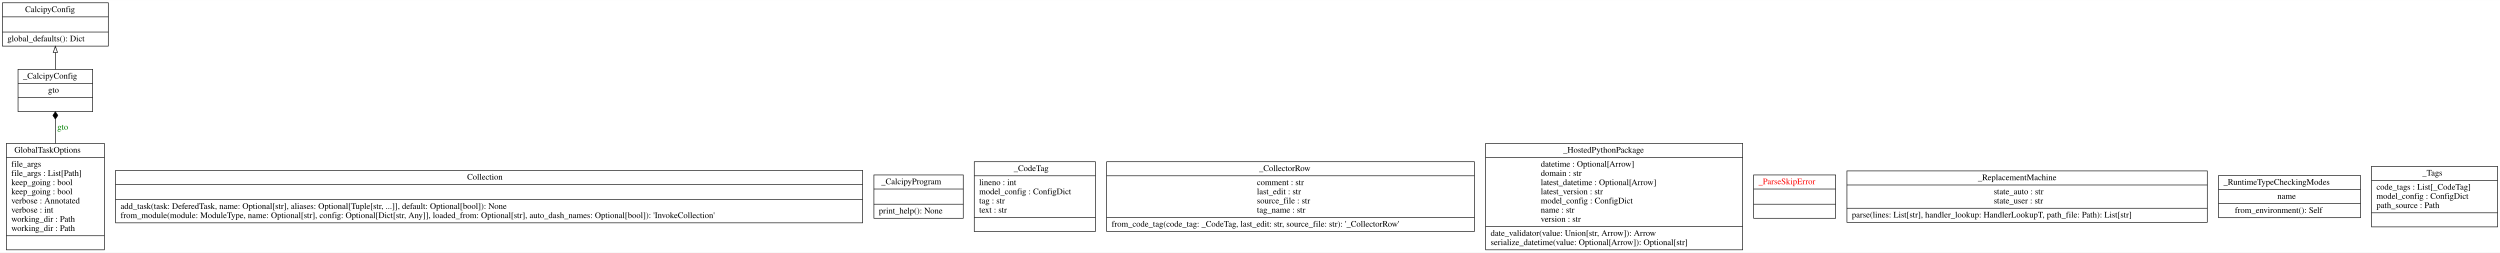
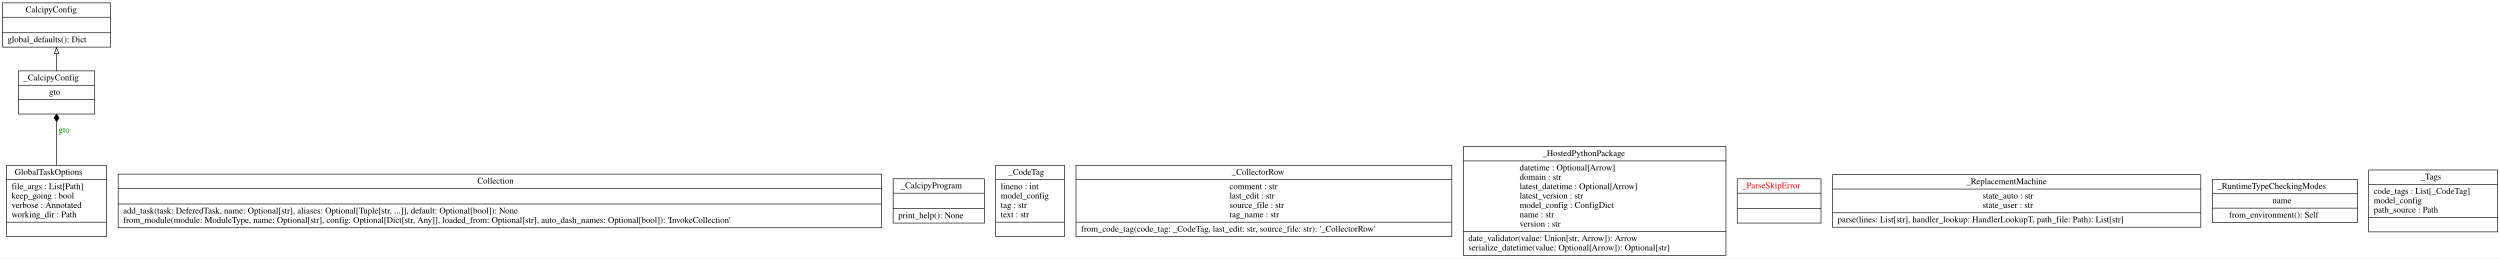
- <svg xmlns="http://www.w3.org/2000/svg" width="4087pt" height="413pt" viewBox="0.00 0.00 4086.50 412.80">
+ <svg xmlns="http://www.w3.org/2000/svg" width="3999pt" height="413pt" viewBox="0.00 0.00 3998.50 412.80">
  <g id="graph0" class="graph" transform="scale(1 1) rotate(0) translate(4 408.8)">
-     <polygon fill="white" stroke="transparent" points="-4,4 -4,-408.8 4082.5,-408.8 4082.5,4 -4,4" />
+     <polygon fill="white" stroke="transparent" points="-4,4 -4,-408.8 3994.5,-408.8 3994.5,4 -4,4" />
    <g id="node1" class="node">
      <polygon fill="none" stroke="black" points="0,-333.5 0,-404.3 173,-404.3 173,-333.5 0,-333.5" />
      <text text-anchor="start" x="37" y="-389.1" font-family="Times,serif" font-size="14.00">CalcipyConfig</text>
      <polyline fill="none" stroke="black" points="0,-381.3 173,-381.3 " />
      <polyline fill="none" stroke="black" points="0,-356.5 173,-356.5 " />
      <text text-anchor="start" x="8" y="-341.3" font-family="Times,serif" font-size="14.00">global_defaults(): Dict</text>
    </g>
    <g id="node2" class="node">
      <polygon fill="none" stroke="black" points="185,-44.6 185,-130.4 1406,-130.4 1406,-44.6 185,-44.6" />
      <text text-anchor="start" x="759.5" y="-115.2" font-family="Times,serif" font-size="14.00">Collection</text>
      <polyline fill="none" stroke="black" points="185,-107.4 1406,-107.4 " />
      <polyline fill="none" stroke="black" points="185,-82.6 1406,-82.6 " />
      <text text-anchor="start" x="193" y="-67.4" font-family="Times,serif" font-size="14.00">add_task(task: DeferedTask, name: Optional[str], aliases: Optional[Tuple[str, ...]], default: Optional[bool]): None</text>
      <text text-anchor="start" x="193" y="-52.4" font-family="Times,serif" font-size="14.00">from_module(module: ModuleType, name: Optional[str], config: Optional[Dict[str, Any]], loaded_from: Optional[str], auto_dash_names: Optional[bool]): 'InvokeCollection'</text>
    </g>
    <g id="node3" class="node">
-       <polygon fill="none" stroke="black" points="6.5,-0.5 6.5,-174.5 166.5,-174.5 166.5,-0.5 6.5,-0.5" />
-       <text text-anchor="start" x="19.5" y="-159.3" font-family="Times,serif" font-size="14.00">GlobalTaskOptions</text>
-       <polyline fill="none" stroke="black" points="6.5,-151.5 166.5,-151.5 " />
-       <text text-anchor="start" x="14.5" y="-136.3" font-family="Times,serif" font-size="14.00">file_args</text>
-       <text text-anchor="start" x="14.5" y="-121.3" font-family="Times,serif" font-size="14.00">file_args : List[Path]</text>
-       <text text-anchor="start" x="14.5" y="-106.3" font-family="Times,serif" font-size="14.00">keep_going : bool</text>
+       <polygon fill="none" stroke="black" points="6.5,-30.5 6.5,-144.5 166.5,-144.5 166.5,-30.5 6.5,-30.5" />
+       <text text-anchor="start" x="19.5" y="-129.3" font-family="Times,serif" font-size="14.00">GlobalTaskOptions</text>
+       <polyline fill="none" stroke="black" points="6.5,-121.5 166.5,-121.5 " />
+       <text text-anchor="start" x="14.5" y="-106.3" font-family="Times,serif" font-size="14.00">file_args : List[Path]</text>
      <text text-anchor="start" x="14.5" y="-91.3" font-family="Times,serif" font-size="14.00">keep_going : bool</text>
      <text text-anchor="start" x="14.5" y="-76.3" font-family="Times,serif" font-size="14.00">verbose : Annotated</text>
-       <text text-anchor="start" x="14.5" y="-61.3" font-family="Times,serif" font-size="14.00">verbose : int</text>
-       <text text-anchor="start" x="14.5" y="-46.3" font-family="Times,serif" font-size="14.00">working_dir : Path</text>
-       <text text-anchor="start" x="14.5" y="-31.3" font-family="Times,serif" font-size="14.00">working_dir : Path</text>
-       <polyline fill="none" stroke="black" points="6.5,-23.5 166.5,-23.5 " />
-       <text text-anchor="start" x="84" y="-8.3" font-family="Times,serif" font-size="14.00"> </text>
+       <text text-anchor="start" x="14.5" y="-61.3" font-family="Times,serif" font-size="14.00">working_dir : Path</text>
+       <polyline fill="none" stroke="black" points="6.5,-53.5 166.5,-53.5 " />
+       <text text-anchor="start" x="84" y="-38.3" font-family="Times,serif" font-size="14.00"> </text>
    </g>
    <g id="node4" class="node">
      <polygon fill="none" stroke="black" points="25.5,-226.5 25.5,-295.5 147.5,-295.5 147.5,-226.5 25.5,-226.5" />
      <text text-anchor="start" x="33.5" y="-280.3" font-family="Times,serif" font-size="14.00">_CalcipyConfig</text>
      <polyline fill="none" stroke="black" points="25.5,-272.5 147.5,-272.5 " />
      <text text-anchor="start" x="74.5" y="-257.3" font-family="Times,serif" font-size="14.00">gto</text>
      <polyline fill="none" stroke="black" points="25.5,-249.5 147.5,-249.5 " />
      <text text-anchor="start" x="84" y="-234.3" font-family="Times,serif" font-size="14.00"> </text>
    </g>
    <g id="edge2" class="edge">
-       <path fill="none" stroke="black" d="M86.5,-174.5C86.5,-188.15 86.5,-201.79 86.5,-214.03" />
-       <polygon fill="black" stroke="black" points="86.5,-214.23 90.5,-220.23 86.5,-226.23 82.5,-220.23 86.5,-214.23" />
+       <path fill="none" stroke="black" d="M86.5,-144.66C86.5,-167.19 86.5,-192.84 86.5,-214.22" />
+       <polygon fill="black" stroke="black" points="86.5,-214.26 90.5,-220.26 86.5,-226.26 82.5,-220.26 86.5,-214.26" />
      <text text-anchor="middle" x="98.5" y="-196.8" font-family="Times,serif" font-size="14.00" fill="green">gto</text>
    </g>
    <g id="edge1" class="edge">
      <path fill="none" stroke="black" d="M86.5,-295.51C86.5,-304.22 86.5,-313.76 86.5,-322.96" />
      <polygon fill="none" stroke="black" points="83,-323.15 86.5,-333.15 90,-323.15 83,-323.15" />
    </g>
    <g id="node5" class="node">
      <polygon fill="none" stroke="black" points="1424.5,-52.1 1424.5,-122.9 1570.5,-122.9 1570.5,-52.1 1424.5,-52.1" />
      <text text-anchor="start" x="1436.5" y="-107.7" font-family="Times,serif" font-size="14.00">_CalcipyProgram</text>
      <polyline fill="none" stroke="black" points="1424.5,-99.9 1570.5,-99.9 " />
      <polyline fill="none" stroke="black" points="1424.5,-75.1 1570.5,-75.1 " />
      <text text-anchor="start" x="1432.5" y="-59.9" font-family="Times,serif" font-size="14.00">print_help(): None</text>
    </g>
    <g id="node6" class="node">
-       <polygon fill="none" stroke="black" points="1588.5,-30.5 1588.5,-144.5 1786.5,-144.5 1786.5,-30.5 1588.5,-30.5" />
-       <text text-anchor="start" x="1653" y="-129.3" font-family="Times,serif" font-size="14.00">_CodeTag</text>
-       <polyline fill="none" stroke="black" points="1588.5,-121.5 1786.5,-121.5 " />
+       <polygon fill="none" stroke="black" points="1588.5,-30.5 1588.5,-144.5 1698.5,-144.5 1698.5,-30.5 1588.5,-30.5" />
+       <text text-anchor="start" x="1609" y="-129.3" font-family="Times,serif" font-size="14.00">_CodeTag</text>
+       <polyline fill="none" stroke="black" points="1588.5,-121.5 1698.5,-121.5 " />
      <text text-anchor="start" x="1596.5" y="-106.3" font-family="Times,serif" font-size="14.00">lineno : int</text>
-       <text text-anchor="start" x="1596.5" y="-91.3" font-family="Times,serif" font-size="14.00">model_config : ConfigDict</text>
+       <text text-anchor="start" x="1596.5" y="-91.3" font-family="Times,serif" font-size="14.00">model_config</text>
      <text text-anchor="start" x="1596.5" y="-76.3" font-family="Times,serif" font-size="14.00">tag : str</text>
      <text text-anchor="start" x="1596.5" y="-61.3" font-family="Times,serif" font-size="14.00">text : str</text>
-       <polyline fill="none" stroke="black" points="1588.5,-53.5 1786.5,-53.5 " />
-       <text text-anchor="start" x="1685" y="-38.3" font-family="Times,serif" font-size="14.00"> </text>
+       <polyline fill="none" stroke="black" points="1588.5,-53.5 1698.5,-53.5 " />
+       <text text-anchor="start" x="1641" y="-38.3" font-family="Times,serif" font-size="14.00"> </text>
    </g>
    <g id="node7" class="node">
-       <polygon fill="none" stroke="black" points="1805,-30.5 1805,-144.5 2406,-144.5 2406,-30.5 1805,-30.5" />
-       <text text-anchor="start" x="2054" y="-129.3" font-family="Times,serif" font-size="14.00">_CollectorRow</text>
-       <polyline fill="none" stroke="black" points="1805,-121.5 2406,-121.5 " />
-       <text text-anchor="start" x="2050.5" y="-106.3" font-family="Times,serif" font-size="14.00">comment : str</text>
-       <text text-anchor="start" x="2050.5" y="-91.3" font-family="Times,serif" font-size="14.00">last_edit : str</text>
-       <text text-anchor="start" x="2050.5" y="-76.3" font-family="Times,serif" font-size="14.00">source_file : str</text>
-       <text text-anchor="start" x="2050.5" y="-61.3" font-family="Times,serif" font-size="14.00">tag_name : str</text>
-       <polyline fill="none" stroke="black" points="1805,-53.5 2406,-53.5 " />
-       <text text-anchor="start" x="1813" y="-38.3" font-family="Times,serif" font-size="14.00">from_code_tag(code_tag: _CodeTag, last_edit: str, source_file: str): '_CollectorRow'</text>
+       <polygon fill="none" stroke="black" points="1717,-30.5 1717,-144.5 2318,-144.5 2318,-30.5 1717,-30.5" />
+       <text text-anchor="start" x="1966" y="-129.3" font-family="Times,serif" font-size="14.00">_CollectorRow</text>
+       <polyline fill="none" stroke="black" points="1717,-121.5 2318,-121.5 " />
+       <text text-anchor="start" x="1962.5" y="-106.3" font-family="Times,serif" font-size="14.00">comment : str</text>
+       <text text-anchor="start" x="1962.5" y="-91.3" font-family="Times,serif" font-size="14.00">last_edit : str</text>
+       <text text-anchor="start" x="1962.5" y="-76.3" font-family="Times,serif" font-size="14.00">source_file : str</text>
+       <text text-anchor="start" x="1962.5" y="-61.3" font-family="Times,serif" font-size="14.00">tag_name : str</text>
+       <polyline fill="none" stroke="black" points="1717,-53.5 2318,-53.5 " />
+       <text text-anchor="start" x="1725" y="-38.3" font-family="Times,serif" font-size="14.00">from_code_tag(code_tag: _CodeTag, last_edit: str, source_file: str): '_CollectorRow'</text>
    </g>
    <g id="node8" class="node">
-       <polygon fill="none" stroke="black" points="2424.5,-0.5 2424.5,-174.5 2844.5,-174.5 2844.5,-0.5 2424.5,-0.5" />
-       <text text-anchor="start" x="2551" y="-159.3" font-family="Times,serif" font-size="14.00">_HostedPythonPackage</text>
-       <polyline fill="none" stroke="black" points="2424.5,-151.5 2844.5,-151.5 " />
-       <text text-anchor="start" x="2514.5" y="-136.3" font-family="Times,serif" font-size="14.00">datetime : Optional[Arrow]</text>
-       <text text-anchor="start" x="2514.5" y="-121.3" font-family="Times,serif" font-size="14.00">domain : str</text>
-       <text text-anchor="start" x="2514.5" y="-106.3" font-family="Times,serif" font-size="14.00">latest_datetime : Optional[Arrow]</text>
-       <text text-anchor="start" x="2514.5" y="-91.3" font-family="Times,serif" font-size="14.00">latest_version : str</text>
-       <text text-anchor="start" x="2514.5" y="-76.3" font-family="Times,serif" font-size="14.00">model_config : ConfigDict</text>
-       <text text-anchor="start" x="2514.5" y="-61.3" font-family="Times,serif" font-size="14.00">name : str</text>
-       <text text-anchor="start" x="2514.5" y="-46.3" font-family="Times,serif" font-size="14.00">version : str</text>
-       <polyline fill="none" stroke="black" points="2424.5,-38.5 2844.5,-38.5 " />
-       <text text-anchor="start" x="2432.5" y="-23.3" font-family="Times,serif" font-size="14.00">date_validator(value: Union[str, Arrow]): Arrow</text>
-       <text text-anchor="start" x="2432.5" y="-8.3" font-family="Times,serif" font-size="14.00">serialize_datetime(value: Optional[Arrow]): Optional[str]</text>
+       <polygon fill="none" stroke="black" points="2336.5,-0.5 2336.5,-174.5 2756.5,-174.5 2756.5,-0.5 2336.5,-0.5" />
+       <text text-anchor="start" x="2463" y="-159.3" font-family="Times,serif" font-size="14.00">_HostedPythonPackage</text>
+       <polyline fill="none" stroke="black" points="2336.5,-151.5 2756.5,-151.5 " />
+       <text text-anchor="start" x="2426.5" y="-136.3" font-family="Times,serif" font-size="14.00">datetime : Optional[Arrow]</text>
+       <text text-anchor="start" x="2426.5" y="-121.3" font-family="Times,serif" font-size="14.00">domain : str</text>
+       <text text-anchor="start" x="2426.5" y="-106.3" font-family="Times,serif" font-size="14.00">latest_datetime : Optional[Arrow]</text>
+       <text text-anchor="start" x="2426.5" y="-91.3" font-family="Times,serif" font-size="14.00">latest_version : str</text>
+       <text text-anchor="start" x="2426.5" y="-76.3" font-family="Times,serif" font-size="14.00">model_config : ConfigDict</text>
+       <text text-anchor="start" x="2426.5" y="-61.3" font-family="Times,serif" font-size="14.00">name : str</text>
+       <text text-anchor="start" x="2426.5" y="-46.3" font-family="Times,serif" font-size="14.00">version : str</text>
+       <polyline fill="none" stroke="black" points="2336.5,-38.5 2756.5,-38.5 " />
+       <text text-anchor="start" x="2344.5" y="-23.3" font-family="Times,serif" font-size="14.00">date_validator(value: Union[str, Arrow]): Arrow</text>
+       <text text-anchor="start" x="2344.5" y="-8.3" font-family="Times,serif" font-size="14.00">serialize_datetime(value: Optional[Arrow]): Optional[str]</text>
    </g>
    <g id="node9" class="node">
-       <polygon fill="none" stroke="black" points="2862.5,-52.1 2862.5,-122.9 2996.5,-122.9 2996.5,-52.1 2862.5,-52.1" />
-       <text text-anchor="start" x="2870.5" y="-107.7" font-family="Times,serif" font-size="14.00" fill="red">_ParseSkipError</text>
-       <polyline fill="none" stroke="black" points="2862.5,-99.9 2996.5,-99.9 " />
-       <polyline fill="none" stroke="black" points="2862.5,-75.1 2996.5,-75.1 " />
-       <text text-anchor="start" x="2927" y="-59.9" font-family="Times,serif" font-size="14.00" fill="red"> </text>
+       <polygon fill="none" stroke="black" points="2774.5,-52.1 2774.5,-122.9 2908.5,-122.9 2908.5,-52.1 2774.5,-52.1" />
+       <text text-anchor="start" x="2782.5" y="-107.7" font-family="Times,serif" font-size="14.00" fill="red">_ParseSkipError</text>
+       <polyline fill="none" stroke="black" points="2774.5,-99.9 2908.5,-99.9 " />
+       <polyline fill="none" stroke="black" points="2774.5,-75.1 2908.5,-75.1 " />
+       <text text-anchor="start" x="2839" y="-59.9" font-family="Times,serif" font-size="14.00" fill="red"> </text>
    </g>
    <g id="node10" class="node">
-       <polygon fill="none" stroke="black" points="3015,-45.5 3015,-129.5 3604,-129.5 3604,-45.5 3015,-45.5" />
-       <text text-anchor="start" x="3229" y="-114.3" font-family="Times,serif" font-size="14.00">_ReplacementMachine</text>
-       <polyline fill="none" stroke="black" points="3015,-106.5 3604,-106.5 " />
-       <text text-anchor="start" x="3255" y="-91.3" font-family="Times,serif" font-size="14.00">state_auto : str</text>
-       <text text-anchor="start" x="3255" y="-76.3" font-family="Times,serif" font-size="14.00">state_user : str</text>
-       <polyline fill="none" stroke="black" points="3015,-68.5 3604,-68.5 " />
-       <text text-anchor="start" x="3023" y="-53.3" font-family="Times,serif" font-size="14.00">parse(lines: List[str], handler_lookup: HandlerLookupT, path_file: Path): List[str]</text>
+       <polygon fill="none" stroke="black" points="2927,-45.5 2927,-129.5 3516,-129.5 3516,-45.5 2927,-45.5" />
+       <text text-anchor="start" x="3141" y="-114.3" font-family="Times,serif" font-size="14.00">_ReplacementMachine</text>
+       <polyline fill="none" stroke="black" points="2927,-106.5 3516,-106.5 " />
+       <text text-anchor="start" x="3167" y="-91.3" font-family="Times,serif" font-size="14.00">state_auto : str</text>
+       <text text-anchor="start" x="3167" y="-76.3" font-family="Times,serif" font-size="14.00">state_user : str</text>
+       <polyline fill="none" stroke="black" points="2927,-68.5 3516,-68.5 " />
+       <text text-anchor="start" x="2935" y="-53.3" font-family="Times,serif" font-size="14.00">parse(lines: List[str], handler_lookup: HandlerLookupT, path_file: Path): List[str]</text>
    </g>
    <g id="node11" class="node">
-       <polygon fill="none" stroke="black" points="3622.5,-53 3622.5,-122 3854.5,-122 3854.5,-53 3622.5,-53" />
-       <text text-anchor="start" x="3630.5" y="-106.8" font-family="Times,serif" font-size="14.00">_RuntimeTypeCheckingModes</text>
-       <polyline fill="none" stroke="black" points="3622.5,-99 3854.5,-99 " />
-       <text text-anchor="start" x="3718.5" y="-83.8" font-family="Times,serif" font-size="14.00">name</text>
-       <polyline fill="none" stroke="black" points="3622.5,-76 3854.5,-76 " />
-       <text text-anchor="start" x="3649" y="-60.8" font-family="Times,serif" font-size="14.00">from_environment(): Self</text>
+       <polygon fill="none" stroke="black" points="3534.5,-53 3534.5,-122 3766.5,-122 3766.5,-53 3534.5,-53" />
+       <text text-anchor="start" x="3542.5" y="-106.8" font-family="Times,serif" font-size="14.00">_RuntimeTypeCheckingModes</text>
+       <polyline fill="none" stroke="black" points="3534.5,-99 3766.5,-99 " />
+       <text text-anchor="start" x="3630.5" y="-83.8" font-family="Times,serif" font-size="14.00">name</text>
+       <polyline fill="none" stroke="black" points="3534.5,-76 3766.5,-76 " />
+       <text text-anchor="start" x="3561" y="-60.8" font-family="Times,serif" font-size="14.00">from_environment(): Self</text>
    </g>
    <g id="node12" class="node">
-       <polygon fill="none" stroke="black" points="3872.5,-38 3872.5,-137 4078.5,-137 4078.5,-38 3872.5,-38" />
-       <text text-anchor="start" x="3955.5" y="-121.8" font-family="Times,serif" font-size="14.00">_Tags</text>
-       <polyline fill="none" stroke="black" points="3872.5,-114 4078.5,-114 " />
-       <text text-anchor="start" x="3880.5" y="-98.8" font-family="Times,serif" font-size="14.00">code_tags : List[_CodeTag]</text>
-       <text text-anchor="start" x="3880.5" y="-83.8" font-family="Times,serif" font-size="14.00">model_config : ConfigDict</text>
-       <text text-anchor="start" x="3880.5" y="-68.8" font-family="Times,serif" font-size="14.00">path_source : Path</text>
-       <polyline fill="none" stroke="black" points="3872.5,-61 4078.5,-61 " />
-       <text text-anchor="start" x="3973" y="-45.8" font-family="Times,serif" font-size="14.00"> </text>
+       <polygon fill="none" stroke="black" points="3784.5,-38 3784.5,-137 3990.5,-137 3990.5,-38 3784.5,-38" />
+       <text text-anchor="start" x="3867.5" y="-121.8" font-family="Times,serif" font-size="14.00">_Tags</text>
+       <polyline fill="none" stroke="black" points="3784.5,-114 3990.5,-114 " />
+       <text text-anchor="start" x="3792.5" y="-98.8" font-family="Times,serif" font-size="14.00">code_tags : List[_CodeTag]</text>
+       <text text-anchor="start" x="3792.5" y="-83.8" font-family="Times,serif" font-size="14.00">model_config</text>
+       <text text-anchor="start" x="3792.5" y="-68.8" font-family="Times,serif" font-size="14.00">path_source : Path</text>
+       <polyline fill="none" stroke="black" points="3784.5,-61 3990.5,-61 " />
+       <text text-anchor="start" x="3885" y="-45.8" font-family="Times,serif" font-size="14.00"> </text>
    </g>
  </g>
</svg>
